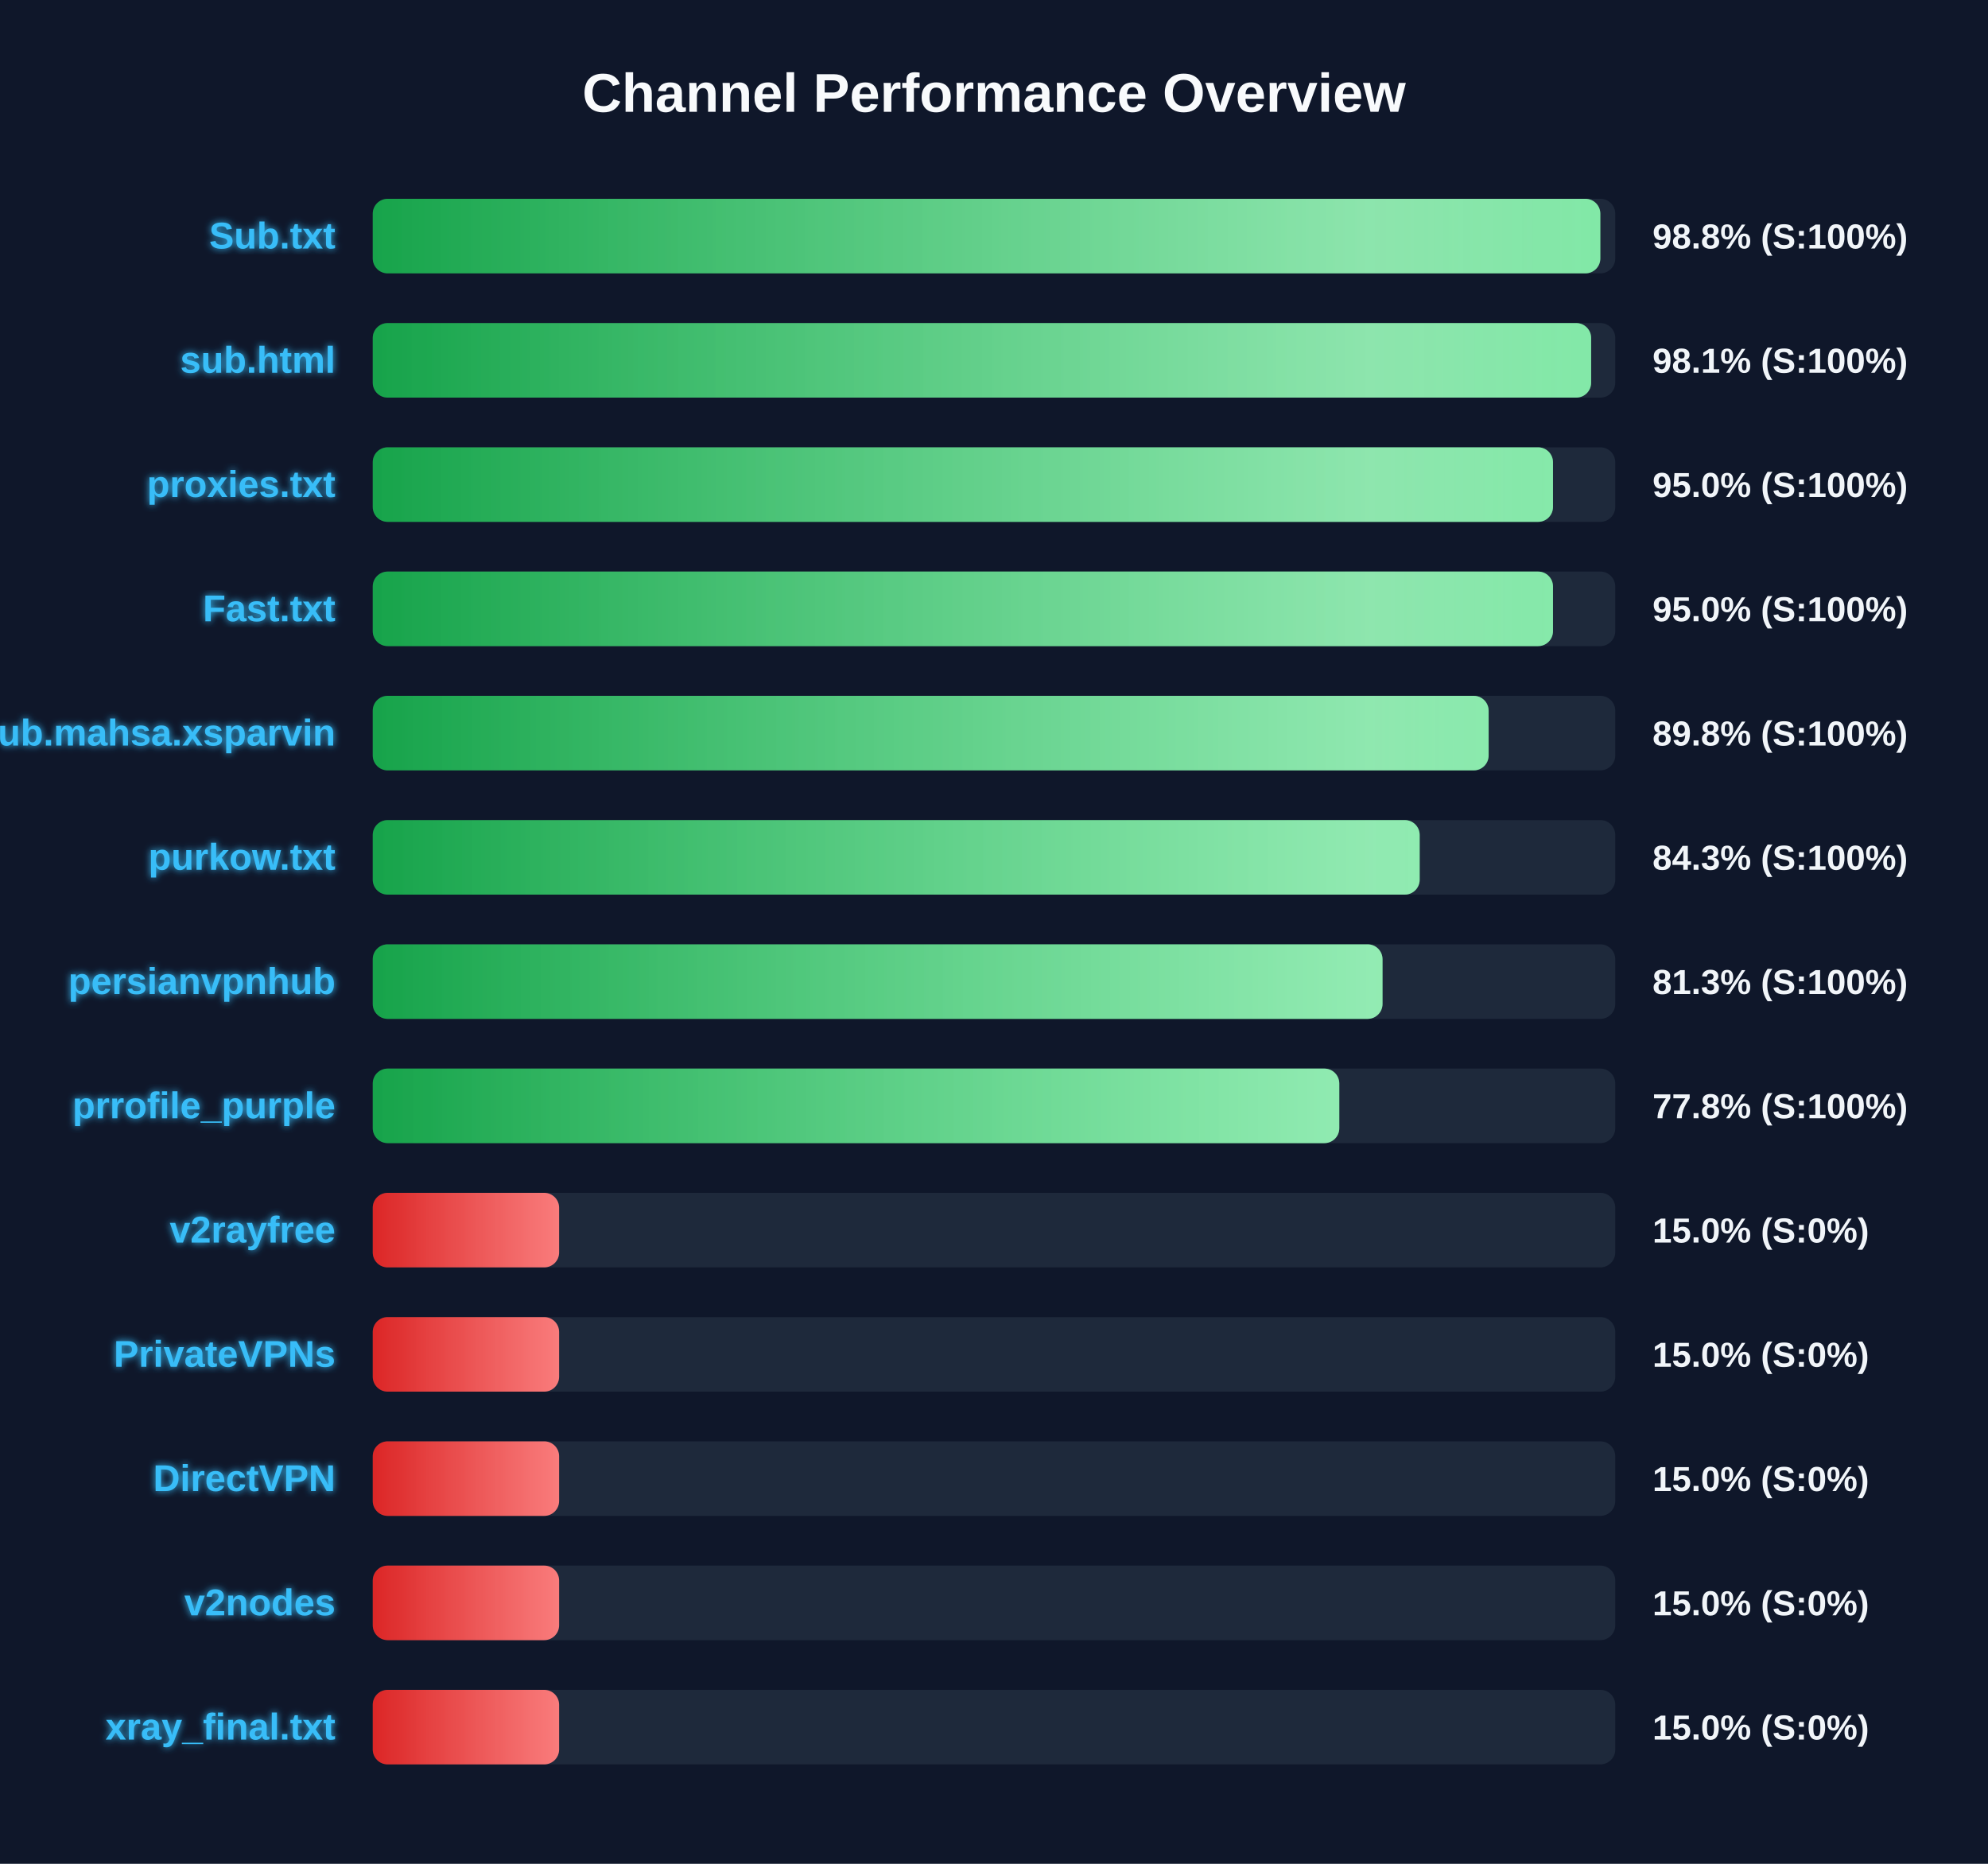
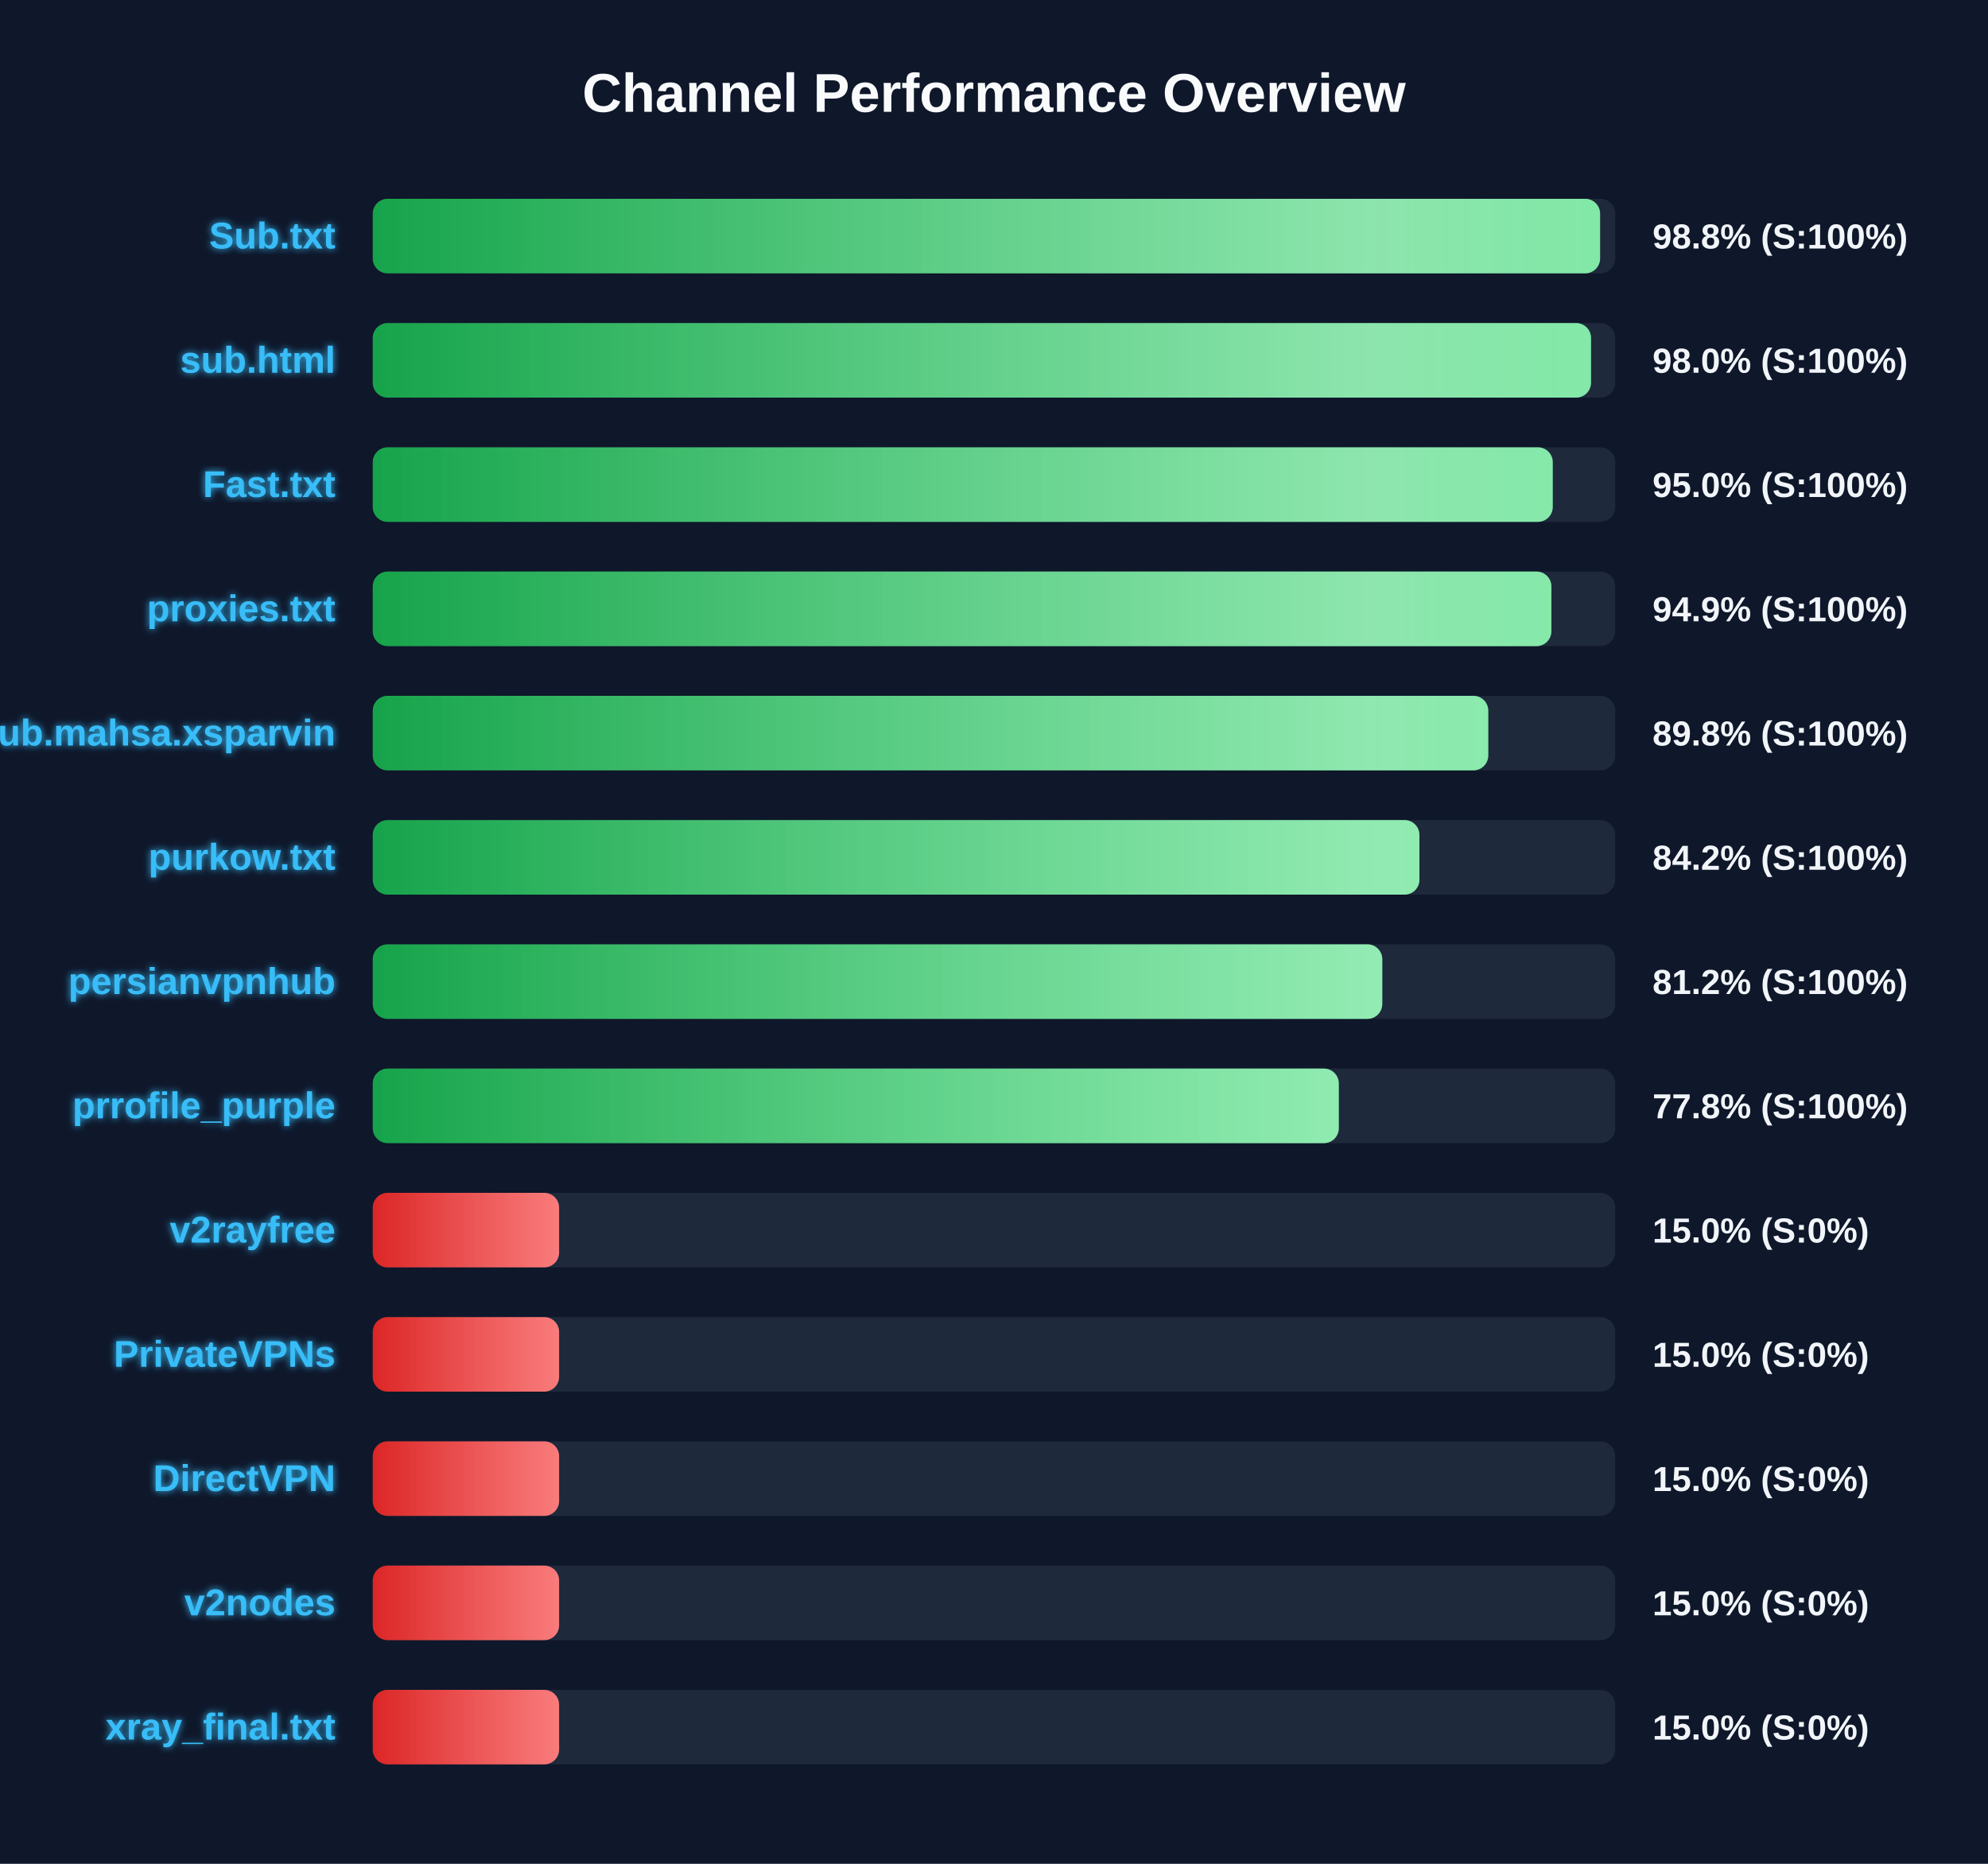
<svg xmlns="http://www.w3.org/2000/svg" width="800" height="750" version="1.1">
  <defs>
    <linearGradient id="grad-green" x1="0%" y1="0%" x2="100%" y2="0%">
      <stop offset="0%" stop-color="#16a34a" />
      <stop offset="100%" stop-color="#4ade80" />
    </linearGradient>
    <linearGradient id="grad-yellow" x1="0%" y1="0%" x2="100%" y2="0%">
      <stop offset="0%" stop-color="#ca8a04" />
      <stop offset="100%" stop-color="#fde047" />
    </linearGradient>
    <linearGradient id="grad-red" x1="0%" y1="0%" x2="100%" y2="0%">
      <stop offset="0%" stop-color="#dc2626" />
      <stop offset="100%" stop-color="#f87171" />
    </linearGradient>
    <linearGradient id="shimmer" x1="0%" y1="0%" x2="100%" y2="0%">
      <stop offset="0%" stop-color="rgba(255,255,255,0)" />
      <stop offset="50%" stop-color="rgba(255,255,255,0.4)" />
      <stop offset="100%" stop-color="rgba(255,255,255,0)" />
    </linearGradient>
    <filter id="glow" x="-20%" y="-20%" width="140%" height="140%">
      <feGaussianBlur stdDeviation="1.5" result="blur" />
      <feComposite in="SourceGraphic" in2="blur" operator="over" />
    </filter>
  </defs>
  <style>
        .bg-rect { fill: #0f172a; }
        .title { font: bold 22px 'Segoe UI', Arial, sans-serif; fill: #f8fafc; }
        .row { font: bold 15px 'Segoe UI', Arial, sans-serif; fill: #38bdf8; filter: url(#glow); }
        .score { font: bold 14px 'Segoe UI', Arial, sans-serif; fill: #f1f5f9; }
        @keyframes shimmer-anim {
            0% { transform: translateX(-100%); }
            100% { transform: translateX(200%); }
        }
        .shimmer-rect {
            animation: shimmer-anim 2.5s infinite linear;
        }
    </style>
  <rect width="100%" height="100%" class="bg-rect" />
  <text x="400" y="45" text-anchor="middle" class="title">Channel Performance Overview</text>
  <rect x="150" y="80" width="500" height="30" fill="#1e293b" rx="6" />
  <clipPath id="clip-0">
-     <rect x="150" y="80" width="494.0" height="30" rx="6" />
+     <rect x="150" y="80" width="493.9" height="30" rx="6" />
  </clipPath>
-   <rect x="150" y="80" width="494.0" height="30" fill="url(#grad-green)" rx="6" />
+   <rect x="150" y="80" width="493.9" height="30" fill="url(#grad-green)" rx="6" />
  <g clip-path="url(#clip-0)">
    <rect x="150" y="80" width="100%" height="30" fill="url(#shimmer)" class="shimmer-rect" />
  </g>
  <text x="135" y="100" text-anchor="end" class="row">Sub.txt</text>
  <text x="665" y="100" text-anchor="start" class="score">98.8% (S:100%)</text>
  <rect x="150" y="130" width="500" height="30" fill="#1e293b" rx="6" />
  <clipPath id="clip-1">
-     <rect x="150" y="130" width="490.3" height="30" rx="6" />
+     <rect x="150" y="130" width="490.25" height="30" rx="6" />
  </clipPath>
-   <rect x="150" y="130" width="490.3" height="30" fill="url(#grad-green)" rx="6" />
+   <rect x="150" y="130" width="490.25" height="30" fill="url(#grad-green)" rx="6" />
  <g clip-path="url(#clip-1)">
    <rect x="150" y="130" width="100%" height="30" fill="url(#shimmer)" class="shimmer-rect" />
  </g>
  <text x="135" y="150" text-anchor="end" class="row">sub.html</text>
-   <text x="665" y="150" text-anchor="start" class="score">98.1% (S:100%)</text>
+   <text x="665" y="150" text-anchor="start" class="score">98.0% (S:100%)</text>
  <rect x="150" y="180" width="500" height="30" fill="#1e293b" rx="6" />
  <clipPath id="clip-2">
-     <rect x="150" y="180" width="474.95" height="30" rx="6" />
+     <rect x="150" y="180" width="474.85" height="30" rx="6" />
  </clipPath>
-   <rect x="150" y="180" width="474.95" height="30" fill="url(#grad-green)" rx="6" />
+   <rect x="150" y="180" width="474.85" height="30" fill="url(#grad-green)" rx="6" />
  <g clip-path="url(#clip-2)">
    <rect x="150" y="180" width="100%" height="30" fill="url(#shimmer)" class="shimmer-rect" />
  </g>
-   <text x="135" y="200" text-anchor="end" class="row">proxies.txt</text>
+   <text x="135" y="200" text-anchor="end" class="row">Fast.txt</text>
  <text x="665" y="200" text-anchor="start" class="score">95.0% (S:100%)</text>
  <rect x="150" y="230" width="500" height="30" fill="#1e293b" rx="6" />
  <clipPath id="clip-3">
-     <rect x="150" y="230" width="474.95" height="30" rx="6" />
+     <rect x="150" y="230" width="474.3" height="30" rx="6" />
  </clipPath>
-   <rect x="150" y="230" width="474.95" height="30" fill="url(#grad-green)" rx="6" />
+   <rect x="150" y="230" width="474.3" height="30" fill="url(#grad-green)" rx="6" />
  <g clip-path="url(#clip-3)">
    <rect x="150" y="230" width="100%" height="30" fill="url(#shimmer)" class="shimmer-rect" />
  </g>
-   <text x="135" y="250" text-anchor="end" class="row">Fast.txt</text>
-   <text x="665" y="250" text-anchor="start" class="score">95.0% (S:100%)</text>
+   <text x="135" y="250" text-anchor="end" class="row">proxies.txt</text>
+   <text x="665" y="250" text-anchor="start" class="score">94.9% (S:100%)</text>
  <rect x="150" y="280" width="500" height="30" fill="#1e293b" rx="6" />
  <clipPath id="clip-4">
-     <rect x="150" y="280" width="449.05" height="30" rx="6" />
+     <rect x="150" y="280" width="448.9" height="30" rx="6" />
  </clipPath>
-   <rect x="150" y="280" width="449.05" height="30" fill="url(#grad-green)" rx="6" />
+   <rect x="150" y="280" width="448.9" height="30" fill="url(#grad-green)" rx="6" />
  <g clip-path="url(#clip-4)">
    <rect x="150" y="280" width="100%" height="30" fill="url(#shimmer)" class="shimmer-rect" />
  </g>
  <text x="135" y="300" text-anchor="end" class="row">Sub.mahsa.xsparvin</text>
  <text x="665" y="300" text-anchor="start" class="score">89.8% (S:100%)</text>
  <rect x="150" y="330" width="500" height="30" fill="#1e293b" rx="6" />
  <clipPath id="clip-5">
-     <rect x="150" y="330" width="421.3" height="30" rx="6" />
+     <rect x="150" y="330" width="421.2" height="30" rx="6" />
  </clipPath>
-   <rect x="150" y="330" width="421.3" height="30" fill="url(#grad-green)" rx="6" />
+   <rect x="150" y="330" width="421.2" height="30" fill="url(#grad-green)" rx="6" />
  <g clip-path="url(#clip-5)">
    <rect x="150" y="330" width="100%" height="30" fill="url(#shimmer)" class="shimmer-rect" />
  </g>
  <text x="135" y="350" text-anchor="end" class="row">purkow.txt</text>
-   <text x="665" y="350" text-anchor="start" class="score">84.3% (S:100%)</text>
+   <text x="665" y="350" text-anchor="start" class="score">84.2% (S:100%)</text>
  <rect x="150" y="380" width="500" height="30" fill="#1e293b" rx="6" />
  <clipPath id="clip-6">
-     <rect x="150" y="380" width="406.35" height="30" rx="6" />
+     <rect x="150" y="380" width="406.25" height="30" rx="6" />
  </clipPath>
-   <rect x="150" y="380" width="406.35" height="30" fill="url(#grad-green)" rx="6" />
+   <rect x="150" y="380" width="406.25" height="30" fill="url(#grad-green)" rx="6" />
  <g clip-path="url(#clip-6)">
    <rect x="150" y="380" width="100%" height="30" fill="url(#shimmer)" class="shimmer-rect" />
  </g>
  <text x="135" y="400" text-anchor="end" class="row">persianvpnhub</text>
-   <text x="665" y="400" text-anchor="start" class="score">81.3% (S:100%)</text>
+   <text x="665" y="400" text-anchor="start" class="score">81.2% (S:100%)</text>
  <rect x="150" y="430" width="500" height="30" fill="#1e293b" rx="6" />
  <clipPath id="clip-7">
-     <rect x="150" y="430" width="388.95" height="30" rx="6" />
+     <rect x="150" y="430" width="388.75" height="30" rx="6" />
  </clipPath>
-   <rect x="150" y="430" width="388.95" height="30" fill="url(#grad-green)" rx="6" />
+   <rect x="150" y="430" width="388.75" height="30" fill="url(#grad-green)" rx="6" />
  <g clip-path="url(#clip-7)">
    <rect x="150" y="430" width="100%" height="30" fill="url(#shimmer)" class="shimmer-rect" />
  </g>
  <text x="135" y="450" text-anchor="end" class="row">prrofile_purple</text>
  <text x="665" y="450" text-anchor="start" class="score">77.8% (S:100%)</text>
  <rect x="150" y="480" width="500" height="30" fill="#1e293b" rx="6" />
  <clipPath id="clip-8">
    <rect x="150" y="480" width="75.0" height="30" rx="6" />
  </clipPath>
  <rect x="150" y="480" width="75.0" height="30" fill="url(#grad-red)" rx="6" />
  <g clip-path="url(#clip-8)">
    <rect x="150" y="480" width="100%" height="30" fill="url(#shimmer)" class="shimmer-rect" />
  </g>
  <text x="135" y="500" text-anchor="end" class="row">v2rayfree</text>
  <text x="665" y="500" text-anchor="start" class="score">15.0% (S:0%)</text>
  <rect x="150" y="530" width="500" height="30" fill="#1e293b" rx="6" />
  <clipPath id="clip-9">
    <rect x="150" y="530" width="75.0" height="30" rx="6" />
  </clipPath>
  <rect x="150" y="530" width="75.0" height="30" fill="url(#grad-red)" rx="6" />
  <g clip-path="url(#clip-9)">
    <rect x="150" y="530" width="100%" height="30" fill="url(#shimmer)" class="shimmer-rect" />
  </g>
  <text x="135" y="550" text-anchor="end" class="row">PrivateVPNs</text>
  <text x="665" y="550" text-anchor="start" class="score">15.0% (S:0%)</text>
  <rect x="150" y="580" width="500" height="30" fill="#1e293b" rx="6" />
  <clipPath id="clip-10">
    <rect x="150" y="580" width="75.0" height="30" rx="6" />
  </clipPath>
  <rect x="150" y="580" width="75.0" height="30" fill="url(#grad-red)" rx="6" />
  <g clip-path="url(#clip-10)">
    <rect x="150" y="580" width="100%" height="30" fill="url(#shimmer)" class="shimmer-rect" />
  </g>
  <text x="135" y="600" text-anchor="end" class="row">DirectVPN</text>
  <text x="665" y="600" text-anchor="start" class="score">15.0% (S:0%)</text>
  <rect x="150" y="630" width="500" height="30" fill="#1e293b" rx="6" />
  <clipPath id="clip-11">
    <rect x="150" y="630" width="75.0" height="30" rx="6" />
  </clipPath>
  <rect x="150" y="630" width="75.0" height="30" fill="url(#grad-red)" rx="6" />
  <g clip-path="url(#clip-11)">
    <rect x="150" y="630" width="100%" height="30" fill="url(#shimmer)" class="shimmer-rect" />
  </g>
  <text x="135" y="650" text-anchor="end" class="row">v2nodes</text>
  <text x="665" y="650" text-anchor="start" class="score">15.0% (S:0%)</text>
  <rect x="150" y="680" width="500" height="30" fill="#1e293b" rx="6" />
  <clipPath id="clip-12">
    <rect x="150" y="680" width="75.0" height="30" rx="6" />
  </clipPath>
  <rect x="150" y="680" width="75.0" height="30" fill="url(#grad-red)" rx="6" />
  <g clip-path="url(#clip-12)">
    <rect x="150" y="680" width="100%" height="30" fill="url(#shimmer)" class="shimmer-rect" />
  </g>
  <text x="135" y="700" text-anchor="end" class="row">xray_final.txt</text>
  <text x="665" y="700" text-anchor="start" class="score">15.0% (S:0%)</text>
</svg>
